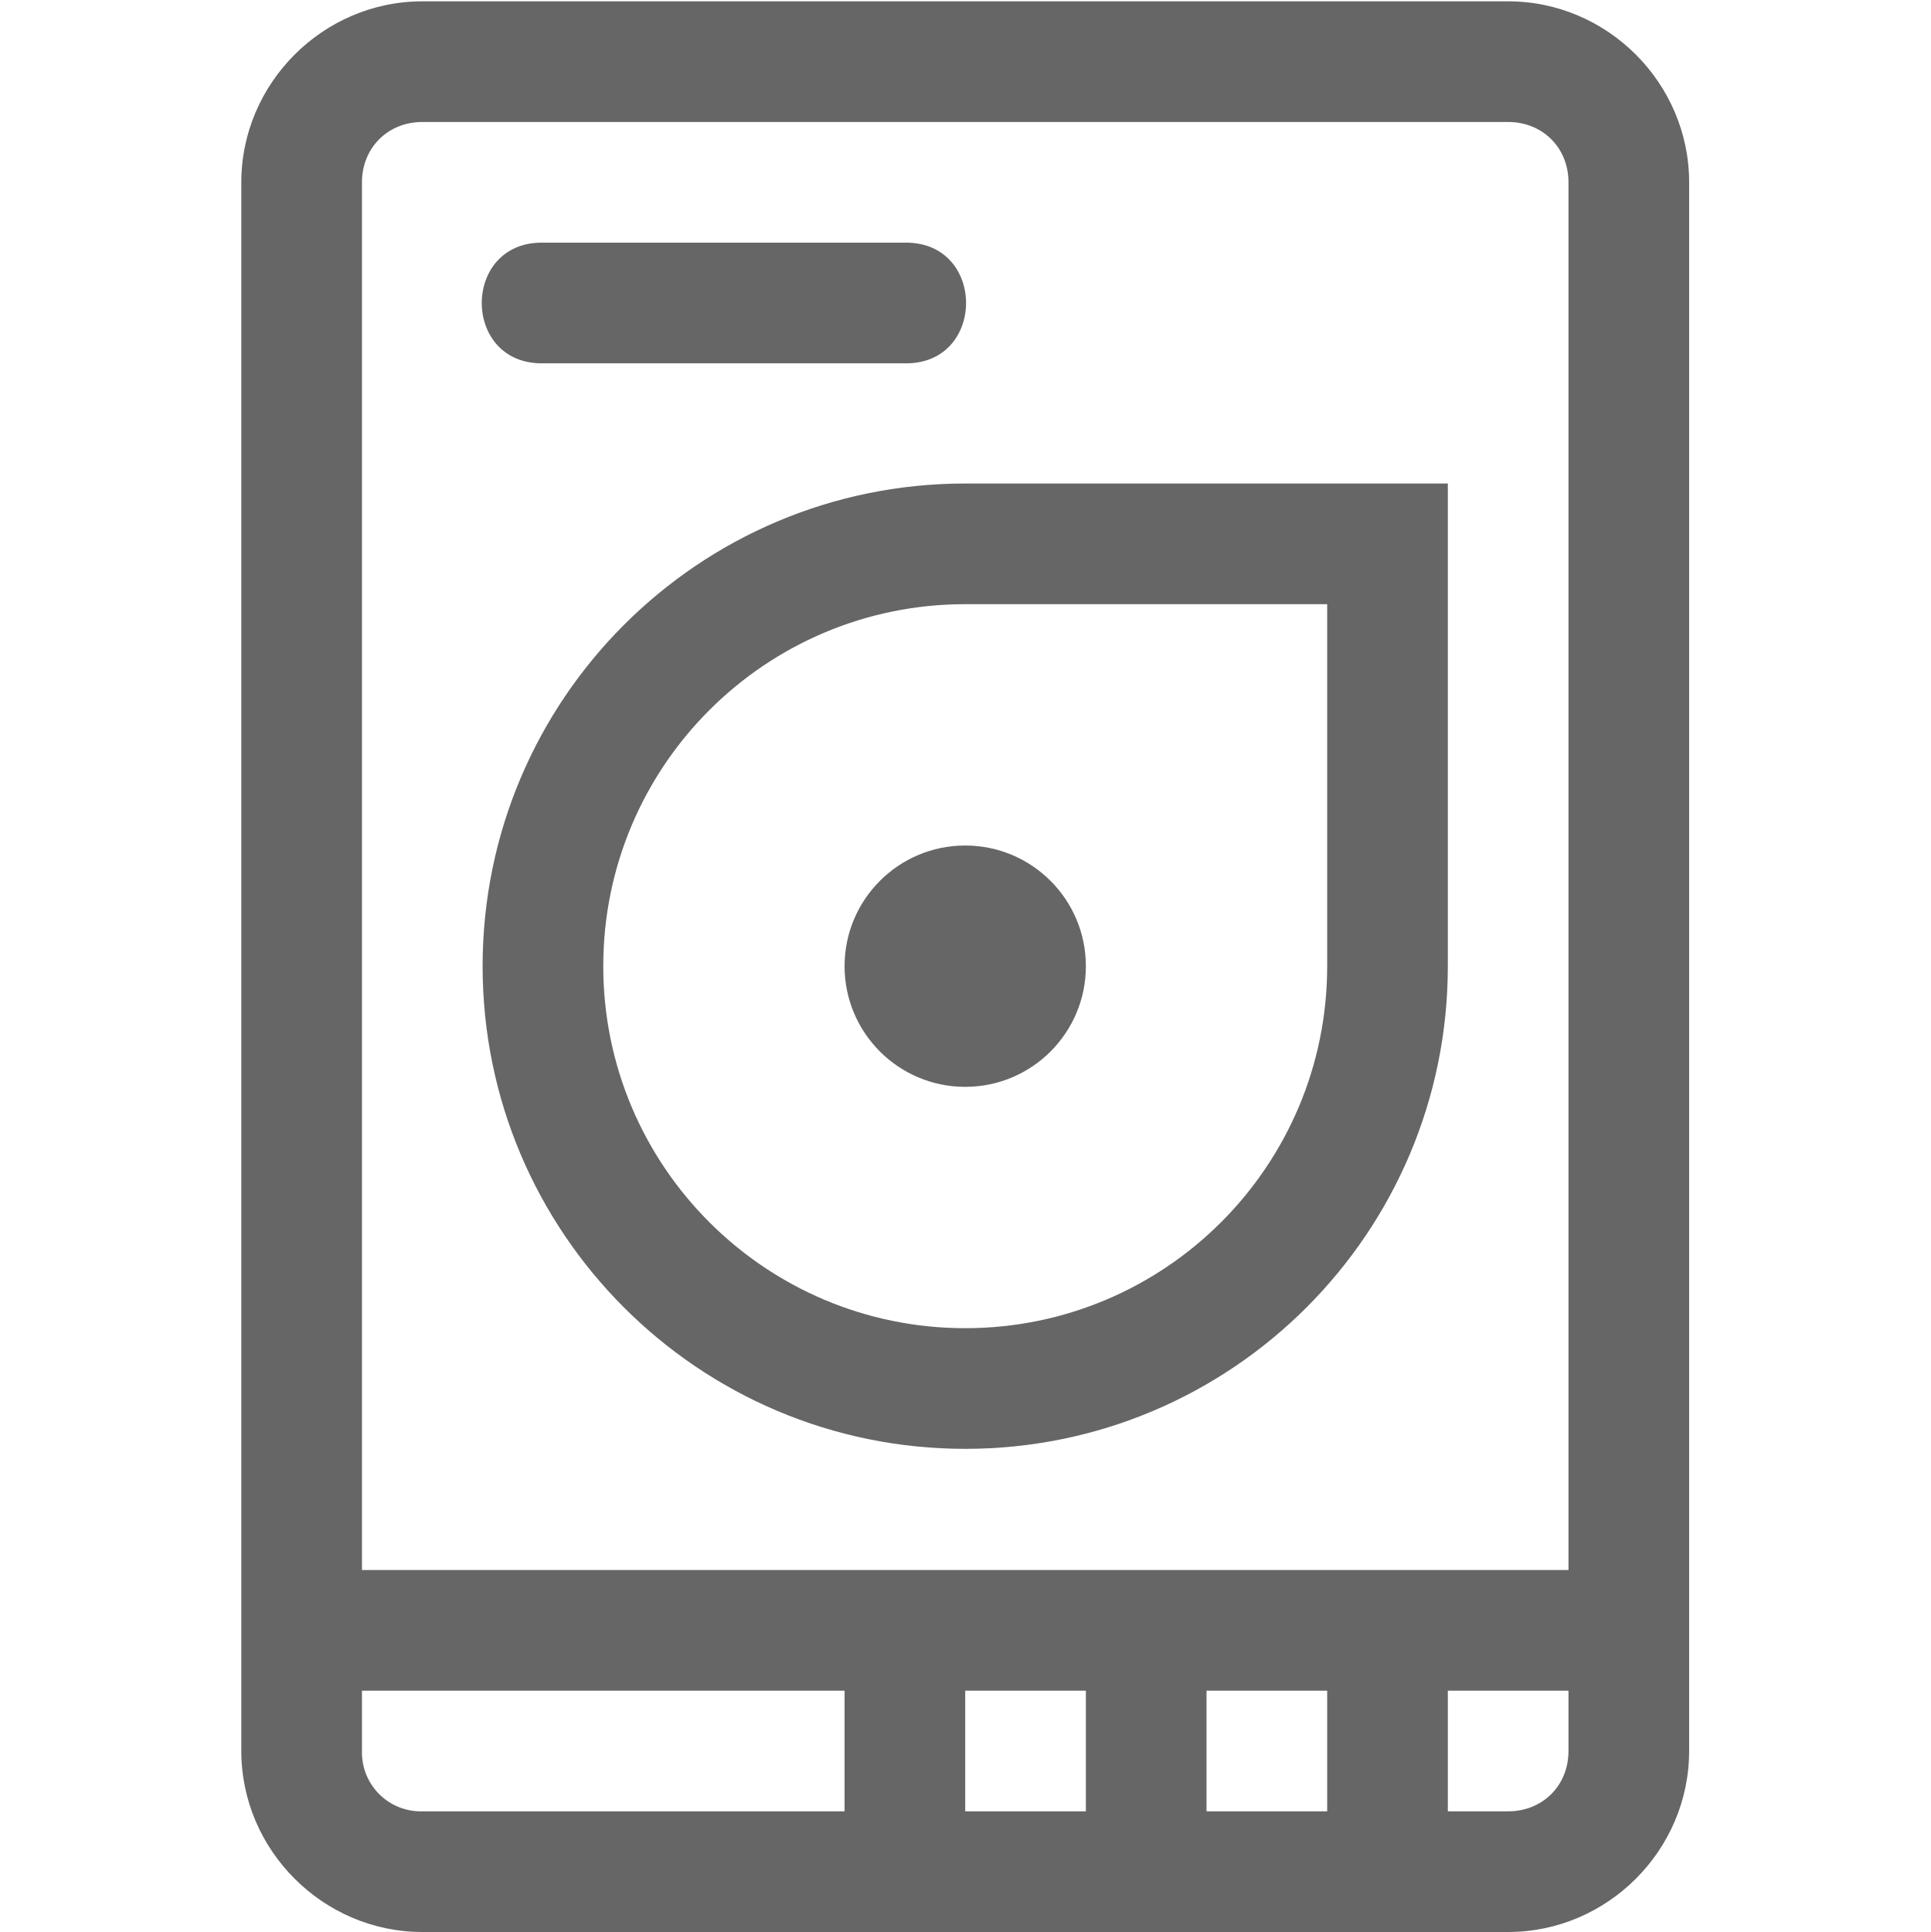
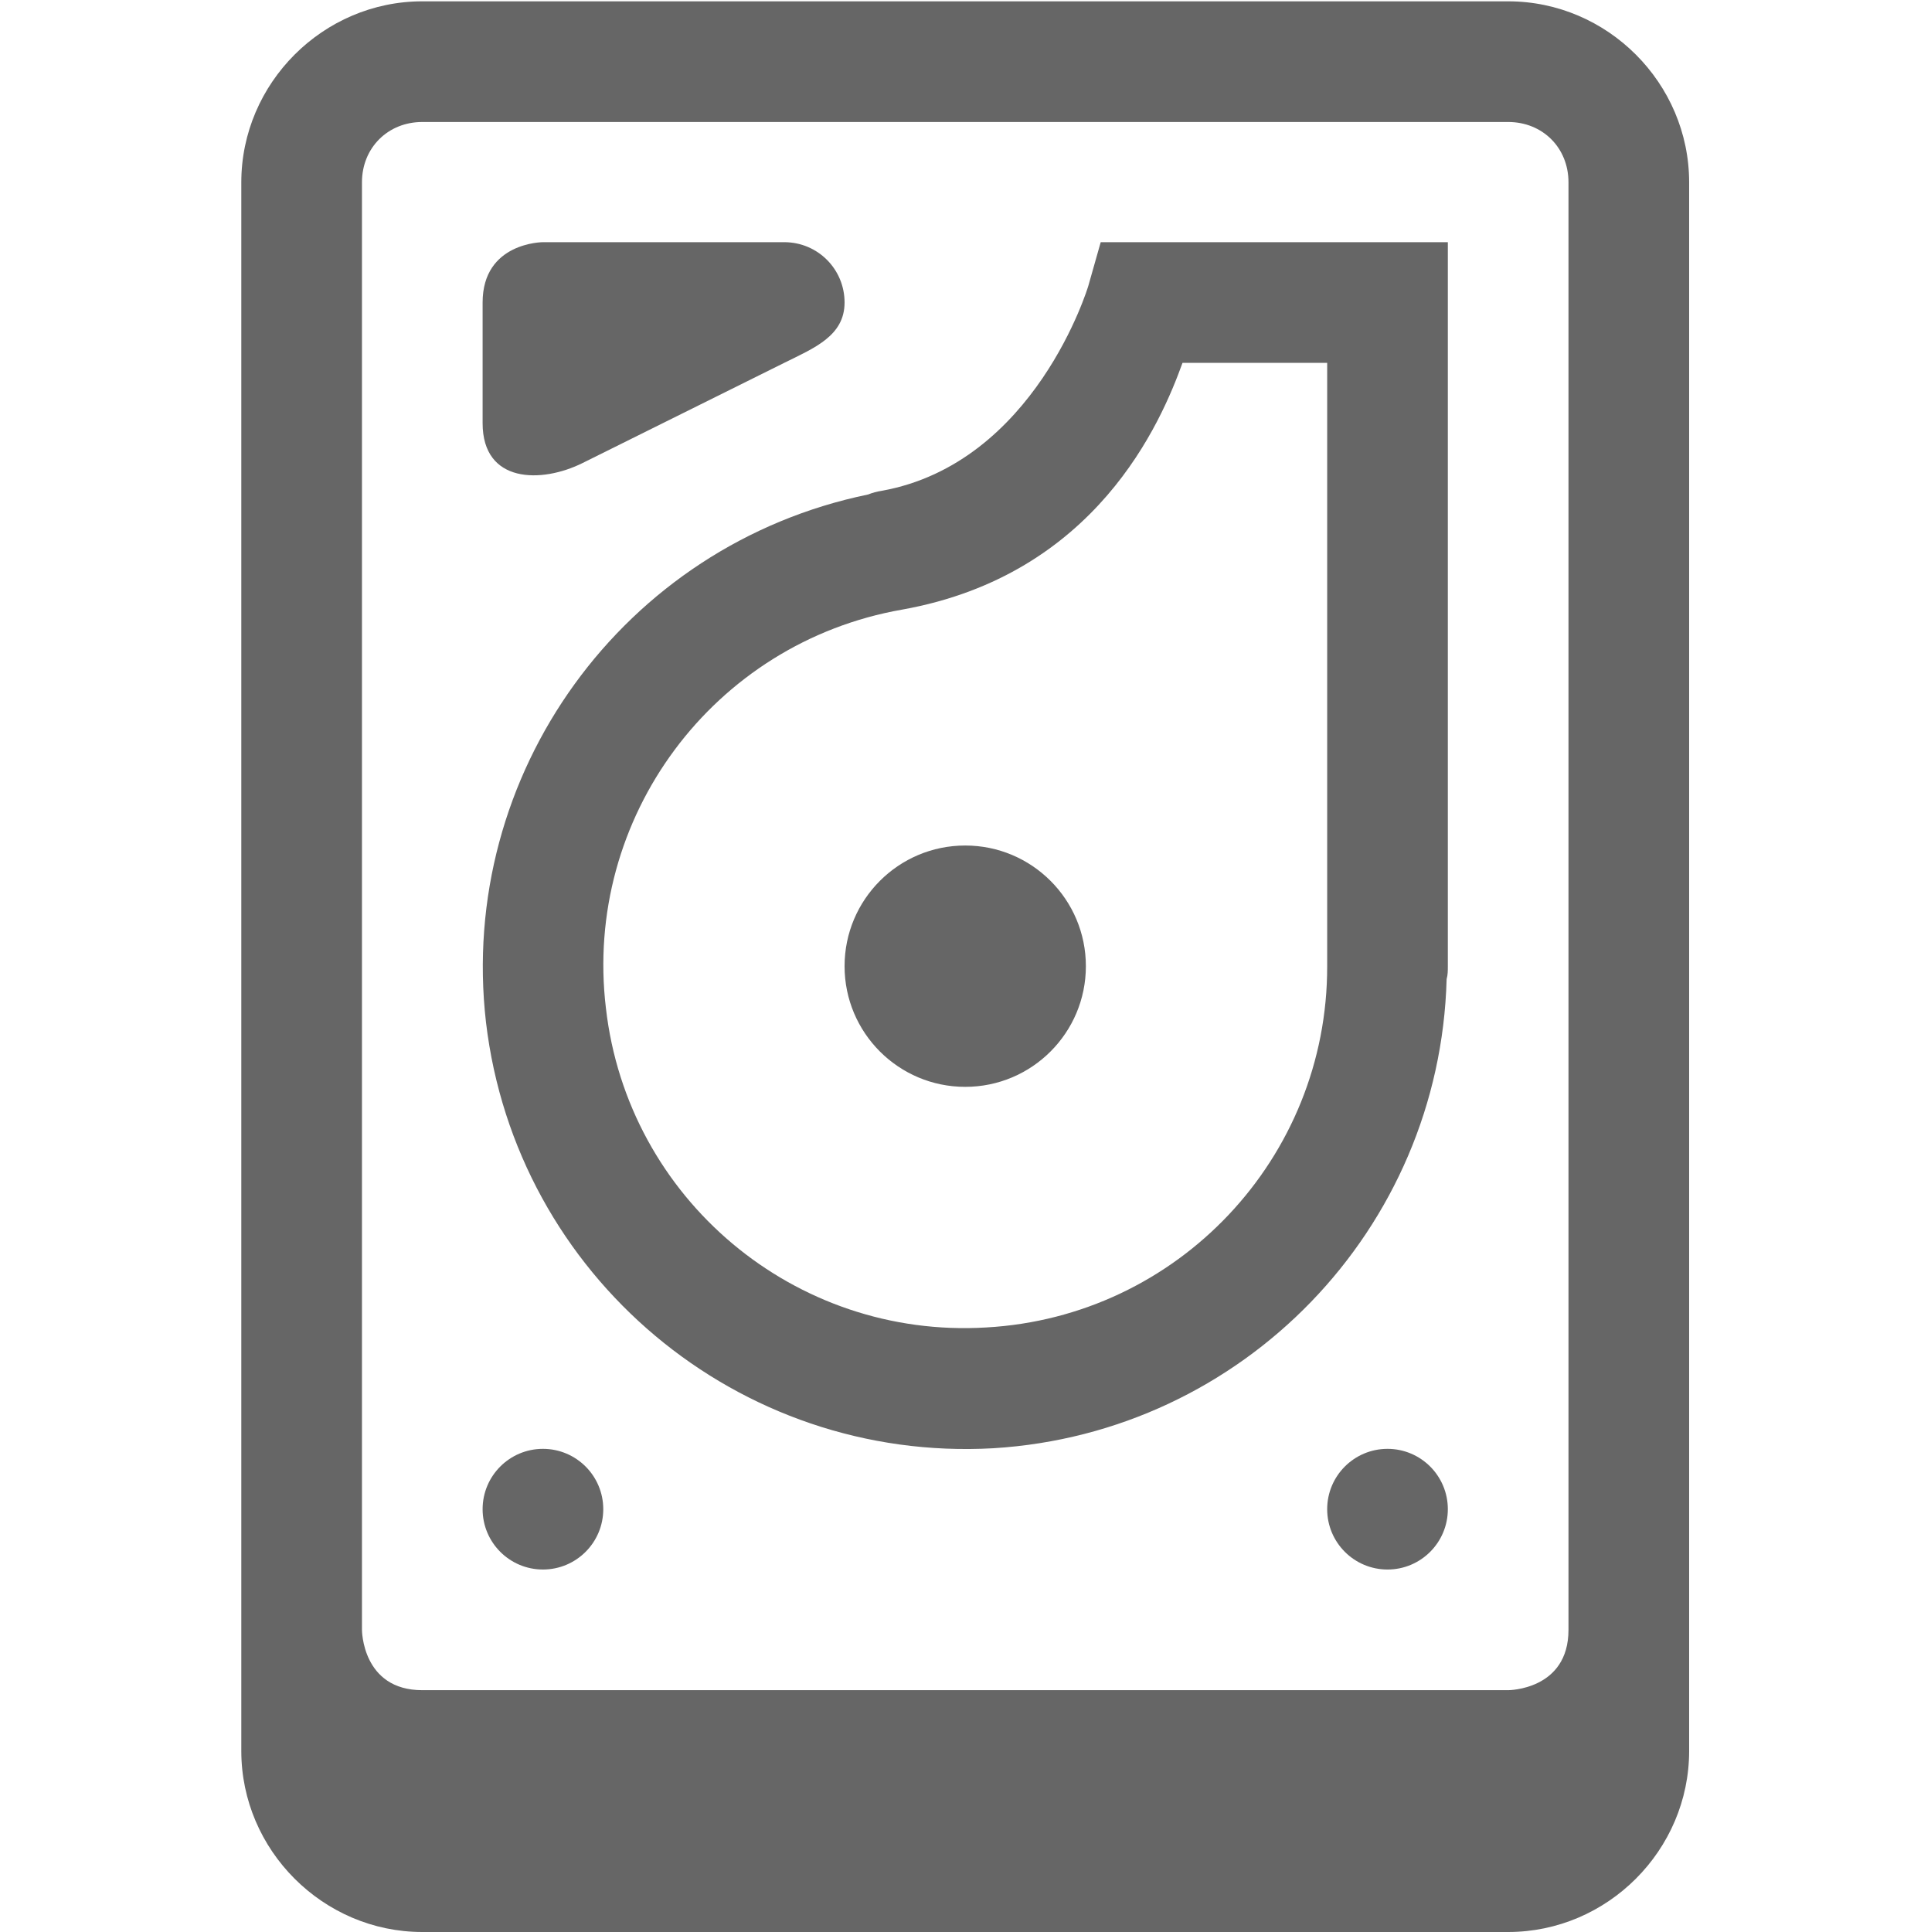
<svg xmlns="http://www.w3.org/2000/svg" height="16.011" width="16">
-   <g color="#000" transform="translate(-1033 -80.993)">
-     <path d="M1036.5 81.004c-.822 0-1.5.678-1.5 1.5v13c0 .822.678 1.5 1.5 1.5h9c.823 0 1.5-.678 1.5-1.5v-13c0-.822-.677-1.5-1.5-1.5zm0 1h9c.286 0 .5.214.5.5v11.5h-10v-11.5c0-.286.215-.5.5-.5zm1 1c-.676-.01-.676 1.01 0 1h3c.676.01.676-1.01 0-1zM1041 85a4 4 0 0 0-4 4 4 4 0 0 0 4 4 4 4 0 0 0 4-4v-4zm0 1h3v3a3 3 0 0 1-3 3 3 3 0 0 1-3-3 3 3 0 0 1 3-3zm0 2a1 1 0 0 0-1 1 1 1 0 0 0 1 1 1 1 0 0 0 1-1 1 1 0 0 0-1-1zm-5 7.004h4v1h-3.5a.488.488 0 0 1-.5-.5zm5 0h1v1h-1zm2 0h1v1h-1zm2 0h1v.5c0 .286-.214.5-.5.5h-.5z" fill="#666" font-family="sans-serif" font-weight="400" overflow="visible" style="line-height:normal;font-variant-ligatures:normal;font-variant-position:normal;font-variant-caps:normal;font-variant-numeric:normal;font-variant-alternates:normal;font-feature-settings:normal;text-indent:0;text-align:start;text-decoration-line:none;text-decoration-style:solid;text-decoration-color:#000;text-transform:none;text-orientation:mixed;shape-padding:0;isolation:auto;mix-blend-mode:normal" white-space="normal" />
+   <g color="#000" transform="translate(-1033 -120.993)">
+     <path d="M1036.5 121.004c-.822 0-1.5.678-1.5 1.5v13c0 .822.678 1.5 1.5 1.5h9c.823 0 1.5-.678 1.5-1.5v-13c0-.822-.677-1.5-1.5-1.5zm0 1h9c.286 0 .5.214.5.5V134.5c0 .5-.5.5-.5.5h-9c-.5 0-.5-.5-.5-.5v-11.996c0-.286.215-.5.5-.5zm1 .996s-.5 0-.5.5v1c0 .5.488.5.829.33l1.671-.83c.248-.123.5-.223.5-.5s-.223-.5-.5-.5zm4.623 0l-.103.363s-.439 1.47-1.715 1.698a.492.492 0 0 0-.11.03 4 4 0 0 0-3.167 4.374 4.007 4.007 0 0 0 4.205 3.53 4.003 4.003 0 0 0 3.757-3.888c.01-.035.01-.071.01-.107v-6zm.682 1H1044v5a2.993 2.993 0 0 1-2.826 2.994 2.991 2.991 0 0 1-3.152-2.646 2.992 2.992 0 0 1 2.455-3.303c1.611-.288 2.147-1.555 2.324-2.045zm-1.805 4a1 1 0 1 0 0 2 1 1 0 0 0 0-2zm-3.5 5a.5.5 0 1 0 0 1 .5.5 0 0 0 0-1zm7 0a.5.5 0 1 0 0 1 .5.5 0 0 0 0-1z" fill="#666" font-family="sans-serif" font-weight="400" overflow="visible" style="line-height:normal;font-variant-ligatures:normal;font-variant-position:normal;font-variant-caps:normal;font-variant-numeric:normal;font-variant-alternates:normal;font-feature-settings:normal;text-indent:0;text-align:start;text-decoration-line:none;text-decoration-style:solid;text-decoration-color:#000;text-transform:none;text-orientation:mixed;shape-padding:0;isolation:auto;mix-blend-mode:normal" white-space="normal" />
  </g>
</svg>
